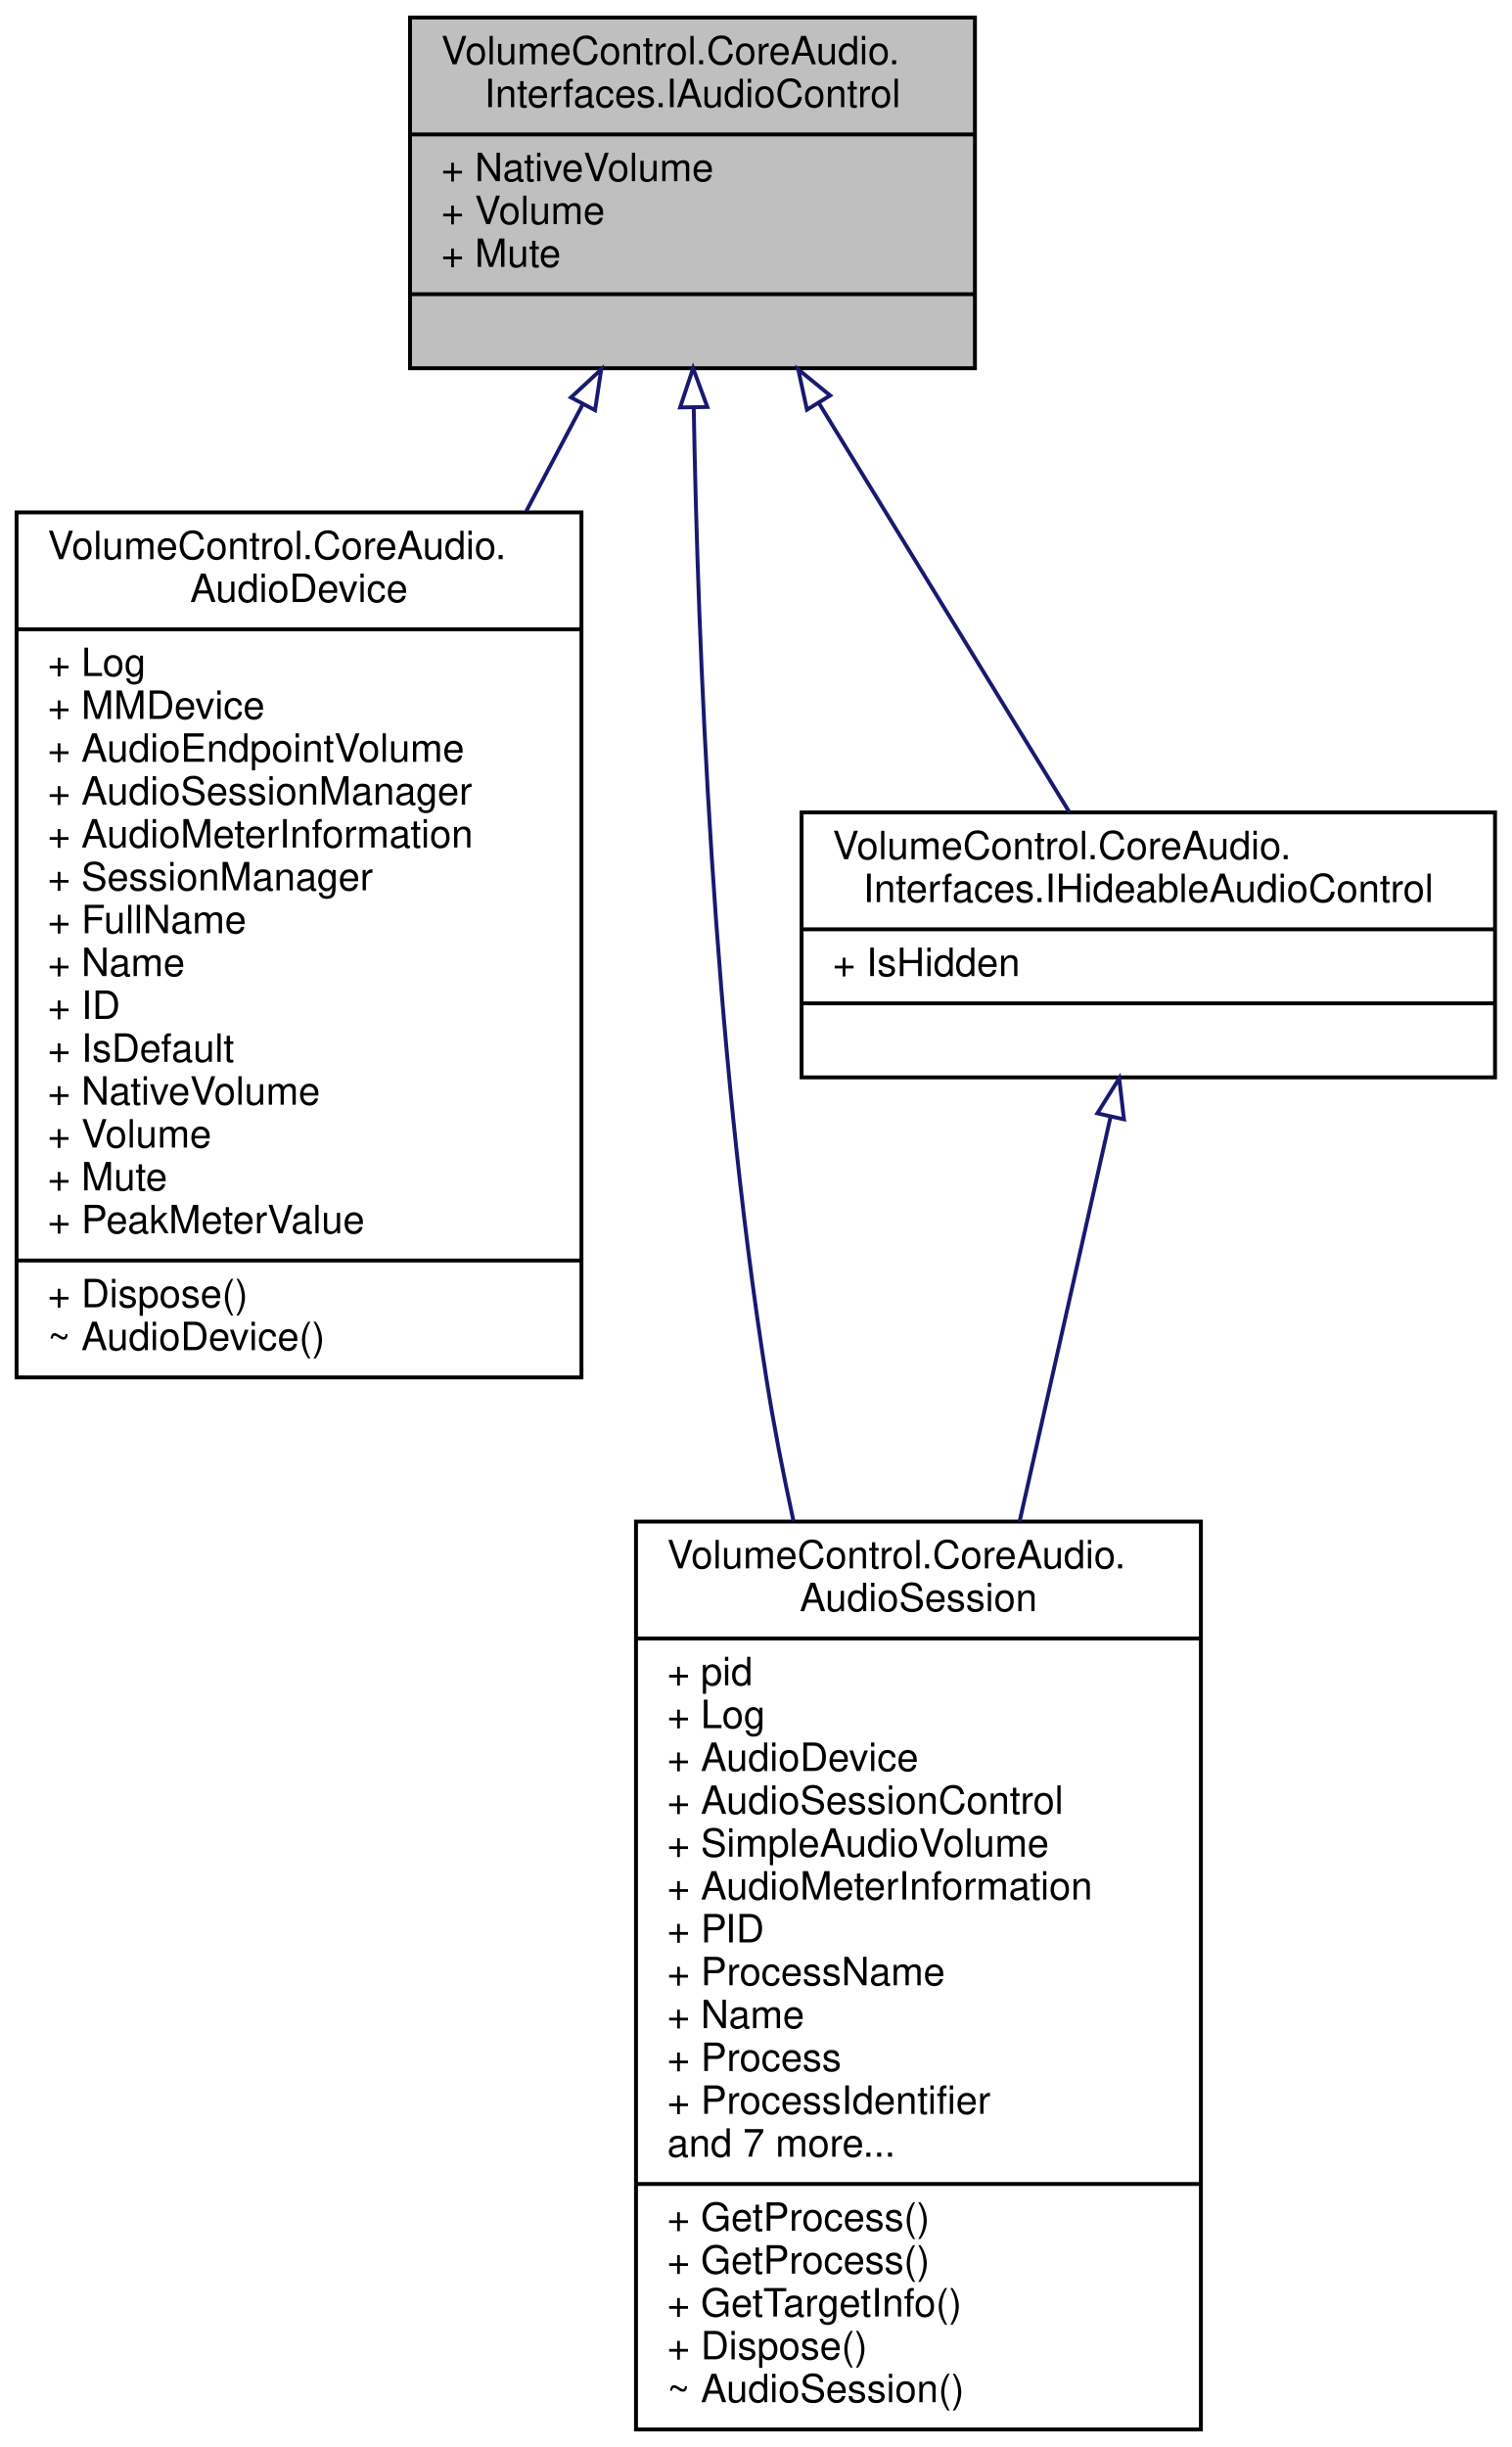
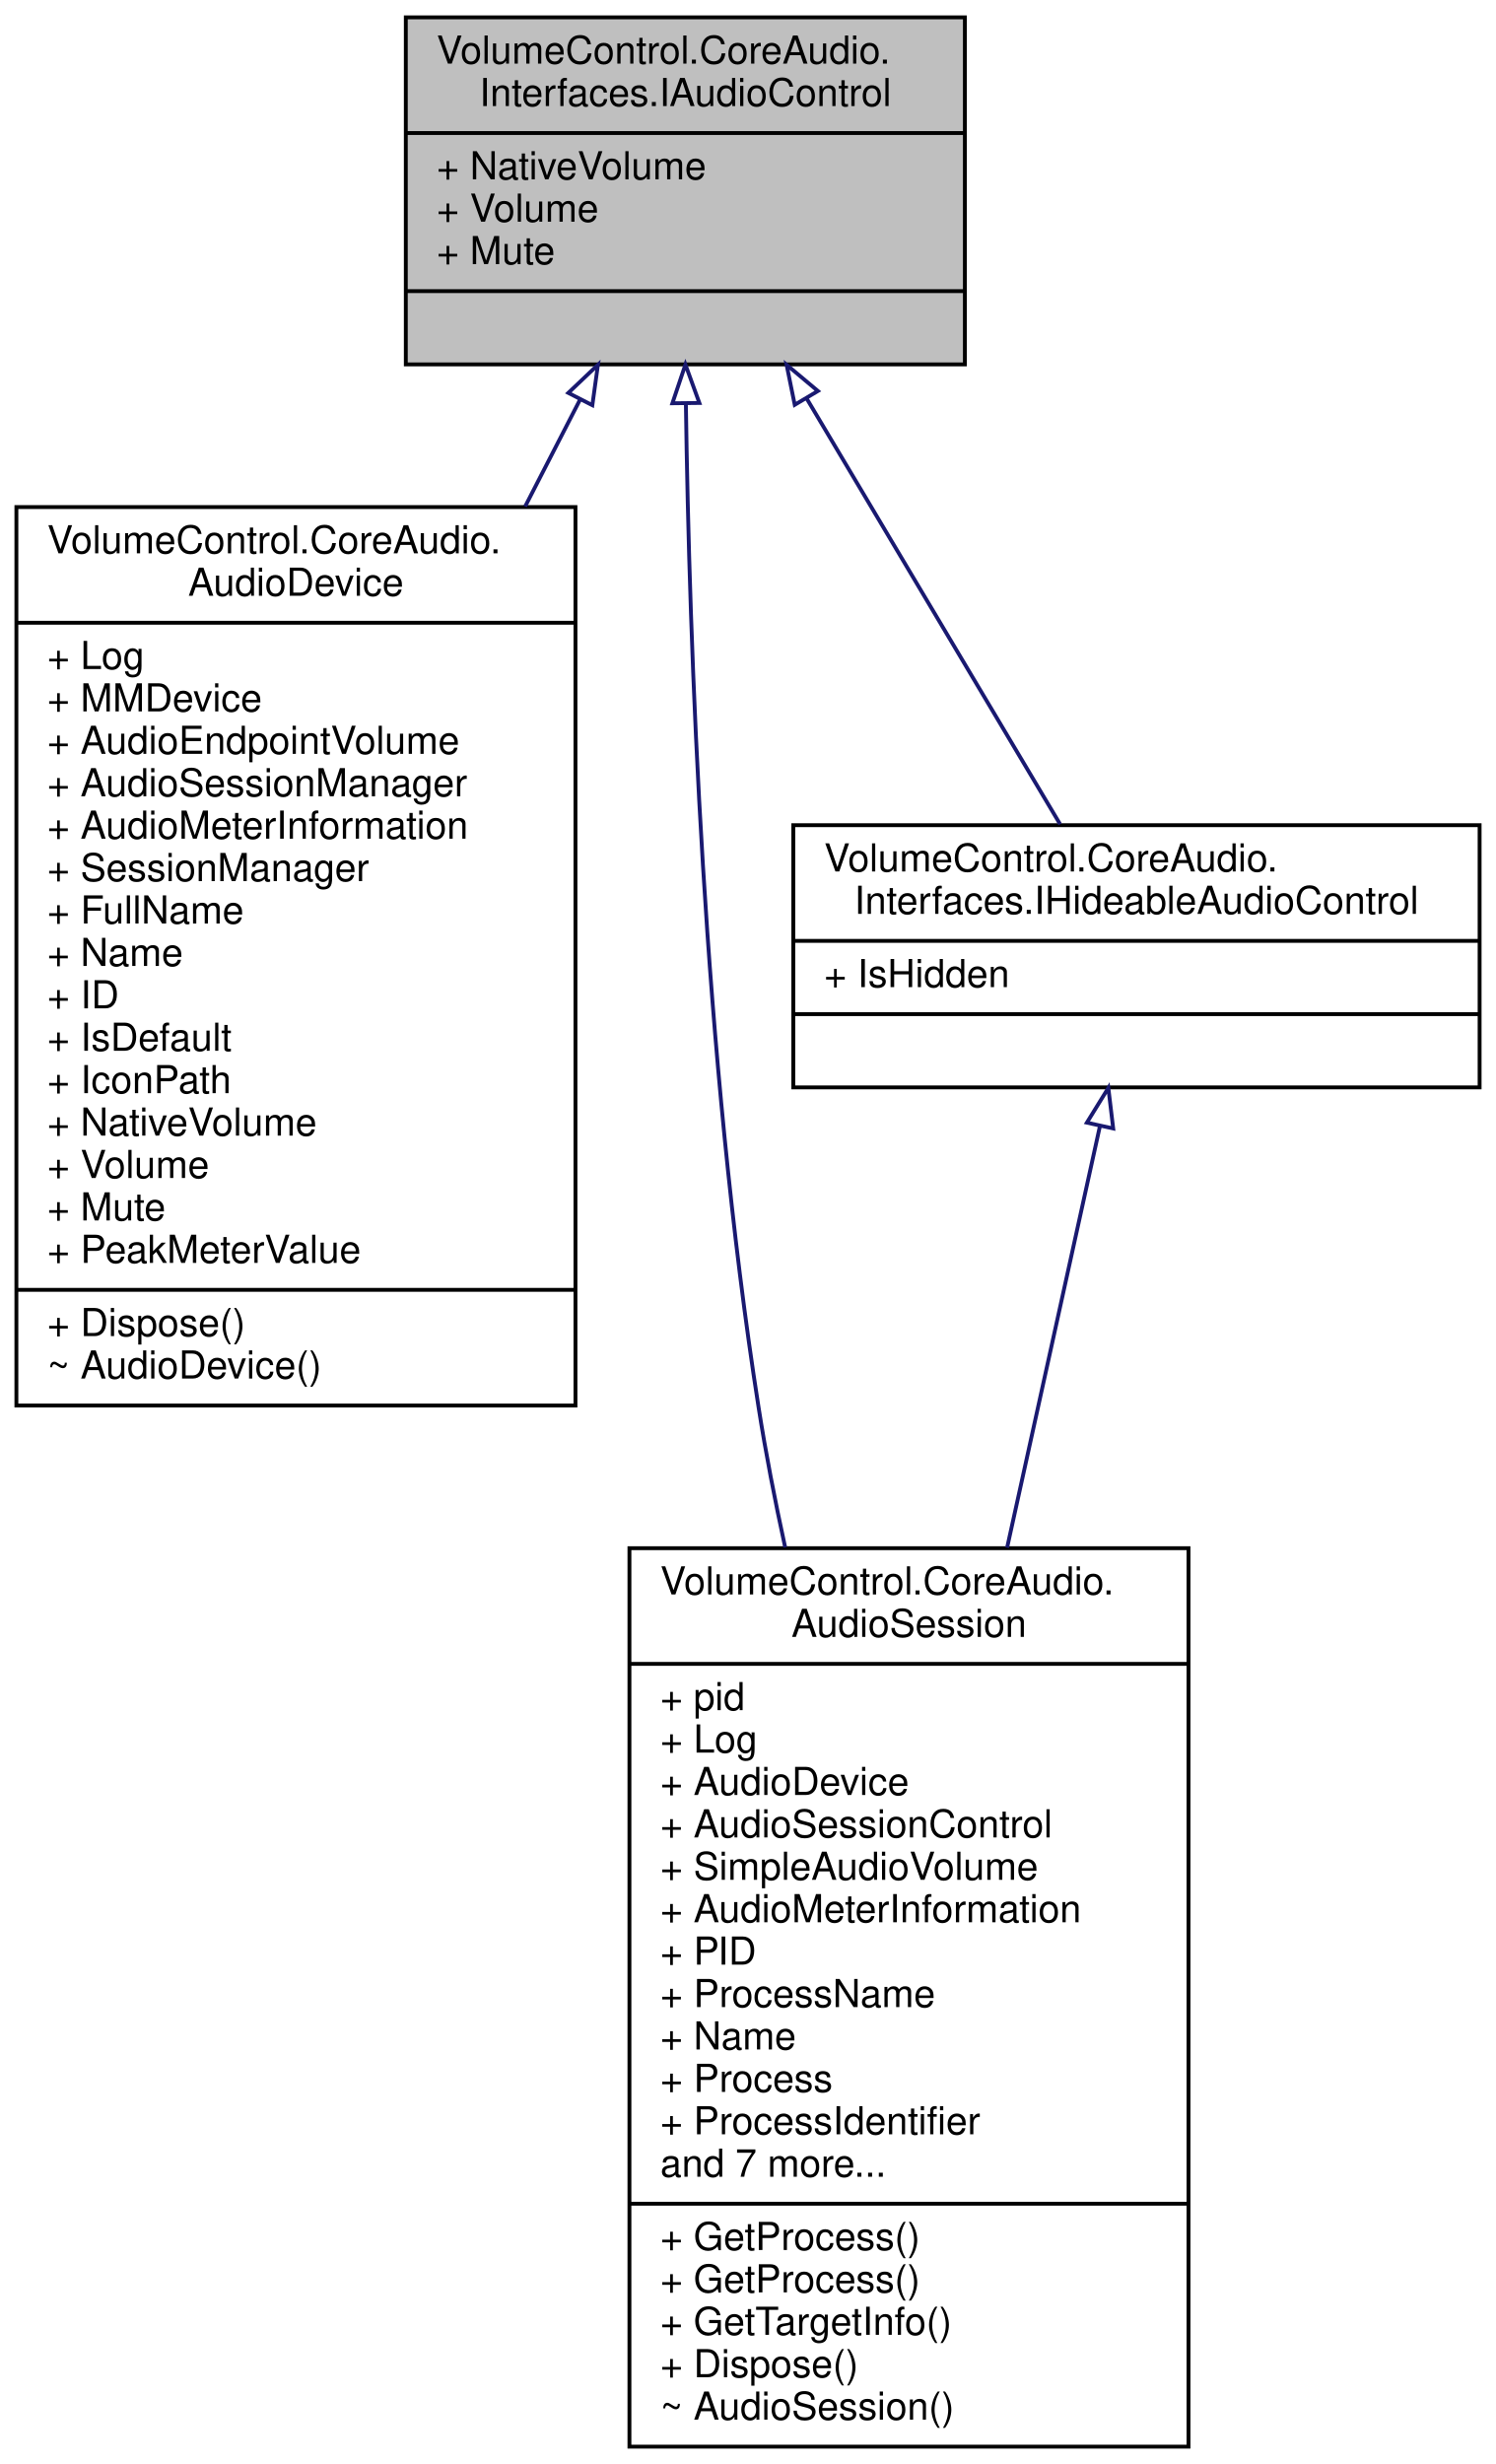
- <svg xmlns="http://www.w3.org/2000/svg" xmlns:xlink="http://www.w3.org/1999/xlink" width="388pt" height="628pt" viewBox="0.00 0.00 387.50 628.00">
-   <g id="graph0" class="graph" transform="scale(1 1) rotate(0) translate(4 624)">
+ <svg xmlns="http://www.w3.org/2000/svg" xmlns:xlink="http://www.w3.org/1999/xlink" width="388pt" height="639pt" viewBox="0.00 0.00 387.50 639.00">
+   <g id="graph0" class="graph" transform="scale(1 1) rotate(0) translate(4 635)">
    <g id="node1" class="node">
      <g id="a_node1">
        <a xlink:title="Represents an audio instance with a controllable volume level and mute state.">
-           <polygon fill="#bfbfbf" stroke="black" points="101,-529.5 101,-619.5 246,-619.5 246,-529.5 101,-529.5" />
-           <text text-anchor="start" x="109" y="-607.5" font-family="Helvetica,sans-Serif" font-size="10.00">VolumeControl.CoreAudio.</text>
-           <text text-anchor="middle" x="173.5" y="-596.5" font-family="Helvetica,sans-Serif" font-size="10.00">Interfaces.IAudioControl</text>
-           <polyline fill="none" stroke="black" points="101,-589.5 246,-589.5 " />
-           <text text-anchor="start" x="109" y="-577.5" font-family="Helvetica,sans-Serif" font-size="10.00">+ NativeVolume</text>
-           <text text-anchor="start" x="109" y="-566.5" font-family="Helvetica,sans-Serif" font-size="10.00">+ Volume</text>
-           <text text-anchor="start" x="109" y="-555.5" font-family="Helvetica,sans-Serif" font-size="10.00">+ Mute</text>
-           <polyline fill="none" stroke="black" points="101,-548.5 246,-548.5 " />
-           <text text-anchor="middle" x="173.5" y="-536.5" font-family="Helvetica,sans-Serif" font-size="10.00"> </text>
+           <polygon fill="#bfbfbf" stroke="black" points="101,-540.5 101,-630.5 246,-630.5 246,-540.5 101,-540.5" />
+           <text text-anchor="start" x="109" y="-618.5" font-family="Helvetica,sans-Serif" font-size="10.00">VolumeControl.CoreAudio.</text>
+           <text text-anchor="middle" x="173.5" y="-607.5" font-family="Helvetica,sans-Serif" font-size="10.00">Interfaces.IAudioControl</text>
+           <polyline fill="none" stroke="black" points="101,-600.5 246,-600.5 " />
+           <text text-anchor="start" x="109" y="-588.5" font-family="Helvetica,sans-Serif" font-size="10.00">+ NativeVolume</text>
+           <text text-anchor="start" x="109" y="-577.5" font-family="Helvetica,sans-Serif" font-size="10.00">+ Volume</text>
+           <text text-anchor="start" x="109" y="-566.5" font-family="Helvetica,sans-Serif" font-size="10.00">+ Mute</text>
+           <polyline fill="none" stroke="black" points="101,-559.5 246,-559.5 " />
+           <text text-anchor="middle" x="173.5" y="-547.5" font-family="Helvetica,sans-Serif" font-size="10.00"> </text>
        </a>
      </g>
    </g>
    <g id="node2" class="node">
      <g id="a_node2">
        <a xlink:href="class_volume_control_1_1_core_audio_1_1_audio_device.html" target="_top" xlink:title="An audio endpoint device.">
-           <polygon fill="none" stroke="black" points="0,-270.5 0,-492.5 145,-492.5 145,-270.5 0,-270.5" />
-           <text text-anchor="start" x="8" y="-480.5" font-family="Helvetica,sans-Serif" font-size="10.00">VolumeControl.CoreAudio.</text>
-           <text text-anchor="middle" x="72.5" y="-469.5" font-family="Helvetica,sans-Serif" font-size="10.00">AudioDevice</text>
-           <polyline fill="none" stroke="black" points="0,-462.5 145,-462.5 " />
-           <text text-anchor="start" x="8" y="-450.5" font-family="Helvetica,sans-Serif" font-size="10.00">+ Log</text>
-           <text text-anchor="start" x="8" y="-439.5" font-family="Helvetica,sans-Serif" font-size="10.00">+ MMDevice</text>
-           <text text-anchor="start" x="8" y="-428.5" font-family="Helvetica,sans-Serif" font-size="10.00">+ AudioEndpointVolume</text>
-           <text text-anchor="start" x="8" y="-417.5" font-family="Helvetica,sans-Serif" font-size="10.00">+ AudioSessionManager</text>
-           <text text-anchor="start" x="8" y="-406.5" font-family="Helvetica,sans-Serif" font-size="10.00">+ AudioMeterInformation</text>
-           <text text-anchor="start" x="8" y="-395.5" font-family="Helvetica,sans-Serif" font-size="10.00">+ SessionManager</text>
-           <text text-anchor="start" x="8" y="-384.5" font-family="Helvetica,sans-Serif" font-size="10.00">+ FullName</text>
-           <text text-anchor="start" x="8" y="-373.5" font-family="Helvetica,sans-Serif" font-size="10.00">+ Name</text>
-           <text text-anchor="start" x="8" y="-362.5" font-family="Helvetica,sans-Serif" font-size="10.00">+ ID</text>
-           <text text-anchor="start" x="8" y="-351.5" font-family="Helvetica,sans-Serif" font-size="10.00">+ IsDefault</text>
+           <polygon fill="none" stroke="black" points="0,-270.5 0,-503.5 145,-503.5 145,-270.5 0,-270.5" />
+           <text text-anchor="start" x="8" y="-491.5" font-family="Helvetica,sans-Serif" font-size="10.00">VolumeControl.CoreAudio.</text>
+           <text text-anchor="middle" x="72.5" y="-480.5" font-family="Helvetica,sans-Serif" font-size="10.00">AudioDevice</text>
+           <polyline fill="none" stroke="black" points="0,-473.5 145,-473.5 " />
+           <text text-anchor="start" x="8" y="-461.5" font-family="Helvetica,sans-Serif" font-size="10.00">+ Log</text>
+           <text text-anchor="start" x="8" y="-450.5" font-family="Helvetica,sans-Serif" font-size="10.00">+ MMDevice</text>
+           <text text-anchor="start" x="8" y="-439.5" font-family="Helvetica,sans-Serif" font-size="10.00">+ AudioEndpointVolume</text>
+           <text text-anchor="start" x="8" y="-428.5" font-family="Helvetica,sans-Serif" font-size="10.00">+ AudioSessionManager</text>
+           <text text-anchor="start" x="8" y="-417.5" font-family="Helvetica,sans-Serif" font-size="10.00">+ AudioMeterInformation</text>
+           <text text-anchor="start" x="8" y="-406.5" font-family="Helvetica,sans-Serif" font-size="10.00">+ SessionManager</text>
+           <text text-anchor="start" x="8" y="-395.5" font-family="Helvetica,sans-Serif" font-size="10.00">+ FullName</text>
+           <text text-anchor="start" x="8" y="-384.5" font-family="Helvetica,sans-Serif" font-size="10.00">+ Name</text>
+           <text text-anchor="start" x="8" y="-373.5" font-family="Helvetica,sans-Serif" font-size="10.00">+ ID</text>
+           <text text-anchor="start" x="8" y="-362.5" font-family="Helvetica,sans-Serif" font-size="10.00">+ IsDefault</text>
+           <text text-anchor="start" x="8" y="-351.5" font-family="Helvetica,sans-Serif" font-size="10.00">+ IconPath</text>
          <text text-anchor="start" x="8" y="-340.5" font-family="Helvetica,sans-Serif" font-size="10.00">+ NativeVolume</text>
          <text text-anchor="start" x="8" y="-329.5" font-family="Helvetica,sans-Serif" font-size="10.00">+ Volume</text>
          <text text-anchor="start" x="8" y="-318.5" font-family="Helvetica,sans-Serif" font-size="10.00">+ Mute</text>
          <text text-anchor="start" x="8" y="-307.5" font-family="Helvetica,sans-Serif" font-size="10.00">+ PeakMeterValue</text>
          <polyline fill="none" stroke="black" points="0,-300.5 145,-300.5 " />
          <text text-anchor="start" x="8" y="-288.5" font-family="Helvetica,sans-Serif" font-size="10.00">+ Dispose()</text>
          <text text-anchor="start" x="8" y="-277.5" font-family="Helvetica,sans-Serif" font-size="10.00">~ AudioDevice()</text>
        </a>
      </g>
    </g>
    <g id="edge1" class="edge">
-       <path fill="none" stroke="midnightblue" d="M145.39,-520.35C140.78,-511.63 135.86,-502.32 130.83,-492.81" />
-       <polygon fill="none" stroke="midnightblue" points="142.31,-522 150.07,-529.2 148.49,-518.72 142.31,-522" />
+       <path fill="none" stroke="midnightblue" d="M146.25,-531.48C141.73,-522.69 136.89,-513.28 131.94,-503.64" />
+       <polygon fill="none" stroke="midnightblue" points="143.15,-533.11 150.83,-540.4 149.38,-529.91 143.15,-533.11" />
    </g>
    <g id="node3" class="node">
      <g id="a_node3">
        <a xlink:href="class_volume_control_1_1_core_audio_1_1_audio_session.html" target="_top" xlink:title="A single audio session running on an audio device.">
          <polygon fill="none" stroke="black" points="159,-0.5 159,-233.5 304,-233.5 304,-0.5 159,-0.5" />
          <text text-anchor="start" x="167" y="-221.5" font-family="Helvetica,sans-Serif" font-size="10.00">VolumeControl.CoreAudio.</text>
          <text text-anchor="middle" x="231.5" y="-210.5" font-family="Helvetica,sans-Serif" font-size="10.00">AudioSession</text>
          <polyline fill="none" stroke="black" points="159,-203.5 304,-203.5 " />
          <text text-anchor="start" x="167" y="-191.5" font-family="Helvetica,sans-Serif" font-size="10.00">+ pid</text>
          <text text-anchor="start" x="167" y="-180.5" font-family="Helvetica,sans-Serif" font-size="10.00">+ Log</text>
          <text text-anchor="start" x="167" y="-169.5" font-family="Helvetica,sans-Serif" font-size="10.00">+ AudioDevice</text>
          <text text-anchor="start" x="167" y="-158.5" font-family="Helvetica,sans-Serif" font-size="10.00">+ AudioSessionControl</text>
          <text text-anchor="start" x="167" y="-147.5" font-family="Helvetica,sans-Serif" font-size="10.00">+ SimpleAudioVolume</text>
          <text text-anchor="start" x="167" y="-136.5" font-family="Helvetica,sans-Serif" font-size="10.00">+ AudioMeterInformation</text>
          <text text-anchor="start" x="167" y="-125.5" font-family="Helvetica,sans-Serif" font-size="10.00">+ PID</text>
          <text text-anchor="start" x="167" y="-114.5" font-family="Helvetica,sans-Serif" font-size="10.00">+ ProcessName</text>
          <text text-anchor="start" x="167" y="-103.5" font-family="Helvetica,sans-Serif" font-size="10.00">+ Name</text>
          <text text-anchor="start" x="167" y="-92.5" font-family="Helvetica,sans-Serif" font-size="10.00">+ Process</text>
          <text text-anchor="start" x="167" y="-81.5" font-family="Helvetica,sans-Serif" font-size="10.00">+ ProcessIdentifier</text>
          <text text-anchor="start" x="167" y="-70.5" font-family="Helvetica,sans-Serif" font-size="10.00">and 7 more...</text>
          <polyline fill="none" stroke="black" points="159,-63.5 304,-63.5 " />
          <text text-anchor="start" x="167" y="-51.5" font-family="Helvetica,sans-Serif" font-size="10.00">+ GetProcess()</text>
          <text text-anchor="start" x="167" y="-40.5" font-family="Helvetica,sans-Serif" font-size="10.00">+ GetProcess()</text>
          <text text-anchor="start" x="167" y="-29.5" font-family="Helvetica,sans-Serif" font-size="10.00">+ GetTargetInfo()</text>
          <text text-anchor="start" x="167" y="-18.5" font-family="Helvetica,sans-Serif" font-size="10.00">+ Dispose()</text>
          <text text-anchor="start" x="167" y="-7.5" font-family="Helvetica,sans-Serif" font-size="10.00">~ AudioSession()</text>
        </a>
      </g>
    </g>
    <g id="edge2" class="edge">
-       <path fill="none" stroke="midnightblue" d="M173.82,-519.33C174.89,-458.36 178.82,-356.51 192.5,-270 194.37,-258.16 196.75,-245.9 199.41,-233.71" />
-       <polygon fill="none" stroke="midnightblue" points="170.32,-519.44 173.66,-529.49 177.32,-519.55 170.32,-519.44" />
+       <path fill="none" stroke="midnightblue" d="M173.64,-530.37C174.53,-467.43 178.27,-360.6 192.5,-270 194.36,-258.16 196.73,-245.9 199.39,-233.71" />
+       <polygon fill="none" stroke="midnightblue" points="170.14,-530.42 173.52,-540.46 177.14,-530.5 170.14,-530.42" />
    </g>
    <g id="node4" class="node">
      <g id="a_node4">
        <a xlink:href="interface_volume_control_1_1_core_audio_1_1_interfaces_1_1_i_hideable_audio_control.html" target="_top" xlink:title="Represents an audio instance that can be prevented from becoming selected.">
-           <polygon fill="none" stroke="black" points="201.5,-347.5 201.5,-415.5 379.5,-415.5 379.5,-347.5 201.5,-347.5" />
-           <text text-anchor="start" x="209.5" y="-403.5" font-family="Helvetica,sans-Serif" font-size="10.00">VolumeControl.CoreAudio.</text>
-           <text text-anchor="middle" x="290.5" y="-392.5" font-family="Helvetica,sans-Serif" font-size="10.00">Interfaces.IHideableAudioControl</text>
-           <polyline fill="none" stroke="black" points="201.5,-385.5 379.5,-385.5 " />
-           <text text-anchor="start" x="209.5" y="-373.5" font-family="Helvetica,sans-Serif" font-size="10.00">+ IsHidden</text>
-           <polyline fill="none" stroke="black" points="201.5,-366.5 379.5,-366.5 " />
-           <text text-anchor="middle" x="290.5" y="-354.5" font-family="Helvetica,sans-Serif" font-size="10.00"> </text>
+           <polygon fill="none" stroke="black" points="201.5,-353 201.5,-421 379.5,-421 379.5,-353 201.5,-353" />
+           <text text-anchor="start" x="209.5" y="-409" font-family="Helvetica,sans-Serif" font-size="10.00">VolumeControl.CoreAudio.</text>
+           <text text-anchor="middle" x="290.5" y="-398" font-family="Helvetica,sans-Serif" font-size="10.00">Interfaces.IHideableAudioControl</text>
+           <polyline fill="none" stroke="black" points="201.5,-391 379.5,-391 " />
+           <text text-anchor="start" x="209.5" y="-379" font-family="Helvetica,sans-Serif" font-size="10.00">+ IsHidden</text>
+           <polyline fill="none" stroke="black" points="201.5,-372 379.5,-372 " />
+           <text text-anchor="middle" x="290.5" y="-360" font-family="Helvetica,sans-Serif" font-size="10.00"> </text>
        </a>
      </g>
    </g>
    <g id="edge3" class="edge">
-       <path fill="none" stroke="midnightblue" d="M206.02,-520.42C226.61,-486.8 252.59,-444.38 270.27,-415.52" />
-       <polygon fill="none" stroke="midnightblue" points="202.88,-518.85 200.64,-529.2 208.84,-522.5 202.88,-518.85" />
+       <path fill="none" stroke="midnightblue" d="M204.94,-531.7C225.86,-496.56 252.71,-451.47 270.7,-421.25" />
+       <polygon fill="none" stroke="midnightblue" points="201.87,-530.02 199.76,-540.4 207.88,-533.6 201.87,-530.02" />
    </g>
    <g id="edge4" class="edge">
-       <path fill="none" stroke="midnightblue" d="M280.79,-337.29C274.41,-308.93 265.75,-270.4 257.47,-233.55" />
-       <polygon fill="none" stroke="midnightblue" points="277.42,-338.27 283.03,-347.25 284.25,-336.73 277.42,-338.27" />
+       <path fill="none" stroke="midnightblue" d="M281.01,-342.88C274.48,-313.24 265.49,-272.38 256.95,-233.62" />
+       <polygon fill="none" stroke="midnightblue" points="277.64,-343.86 283.21,-352.87 284.47,-342.35 277.64,-343.86" />
    </g>
  </g>
</svg>
